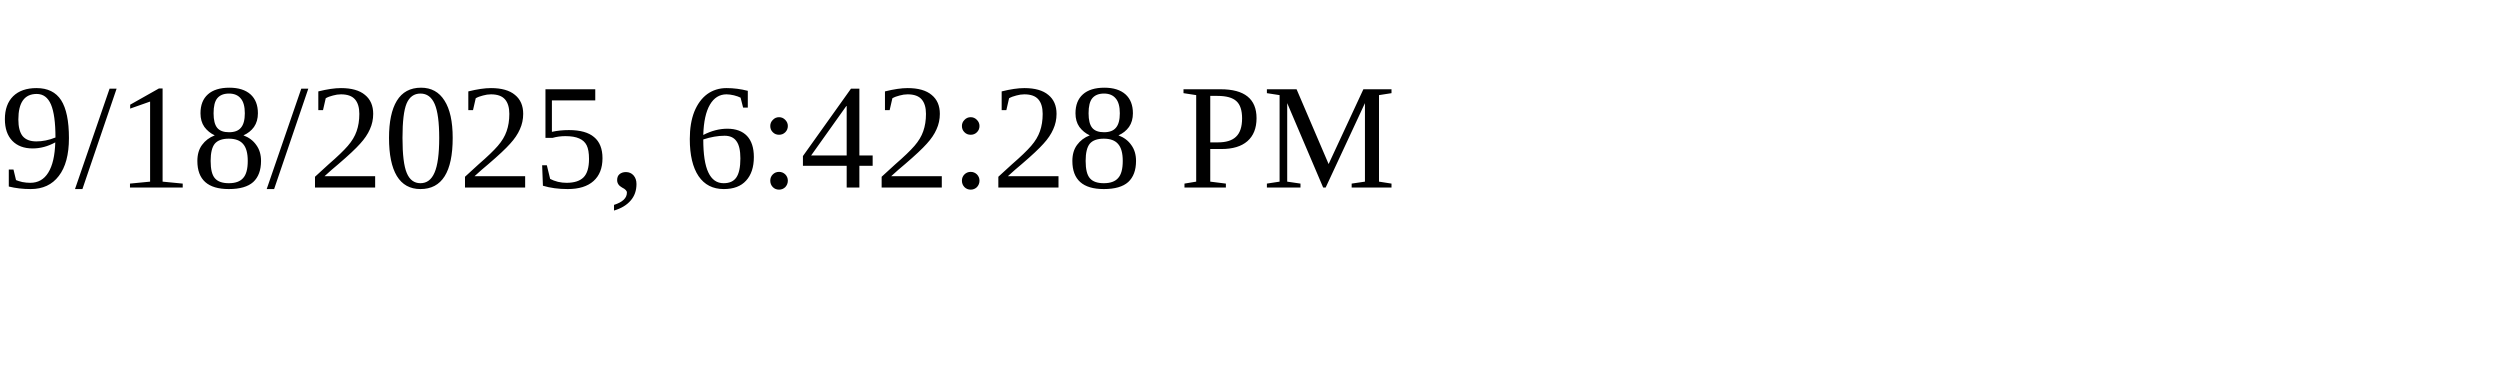
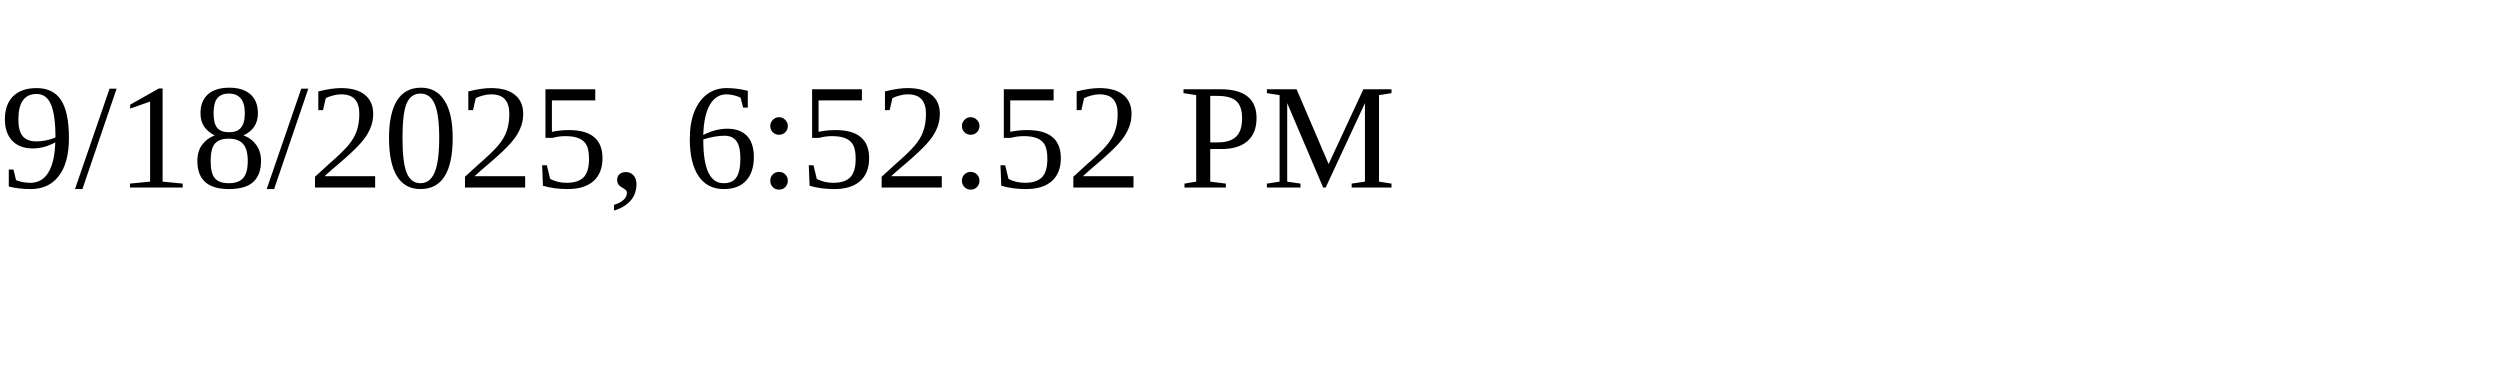
<svg xmlns="http://www.w3.org/2000/svg" height="30" width="200">
-   <text x="0" y="15">9/18/2025, 6:42:28 PM</text>
+   <text x="0" y="15">9/18/2025, 6:52:52 PM</text>
</svg>
